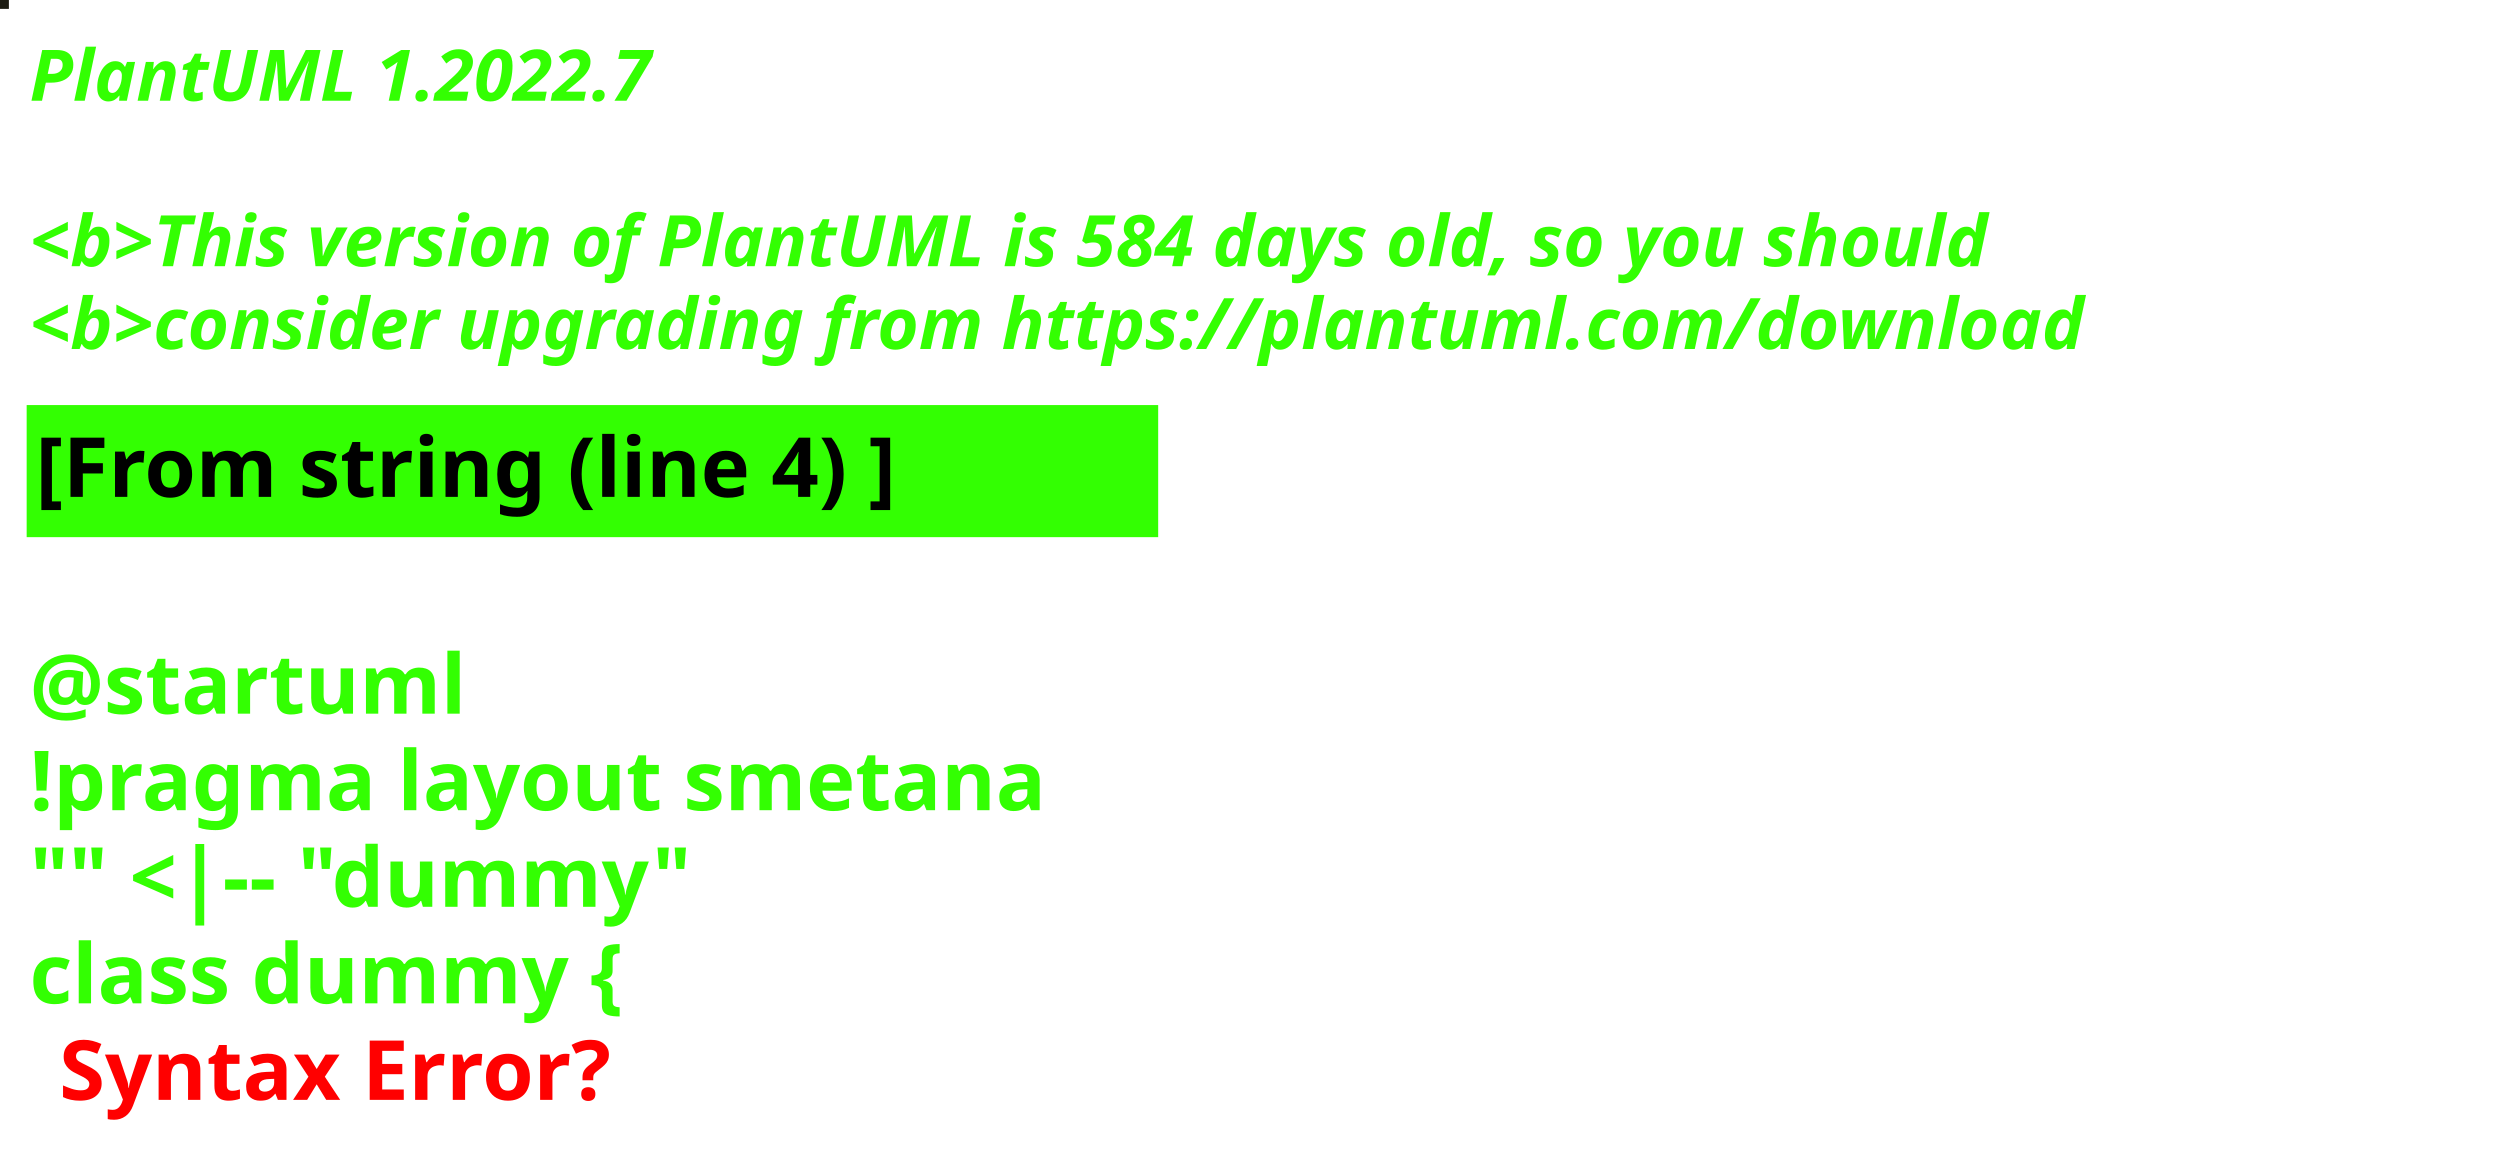
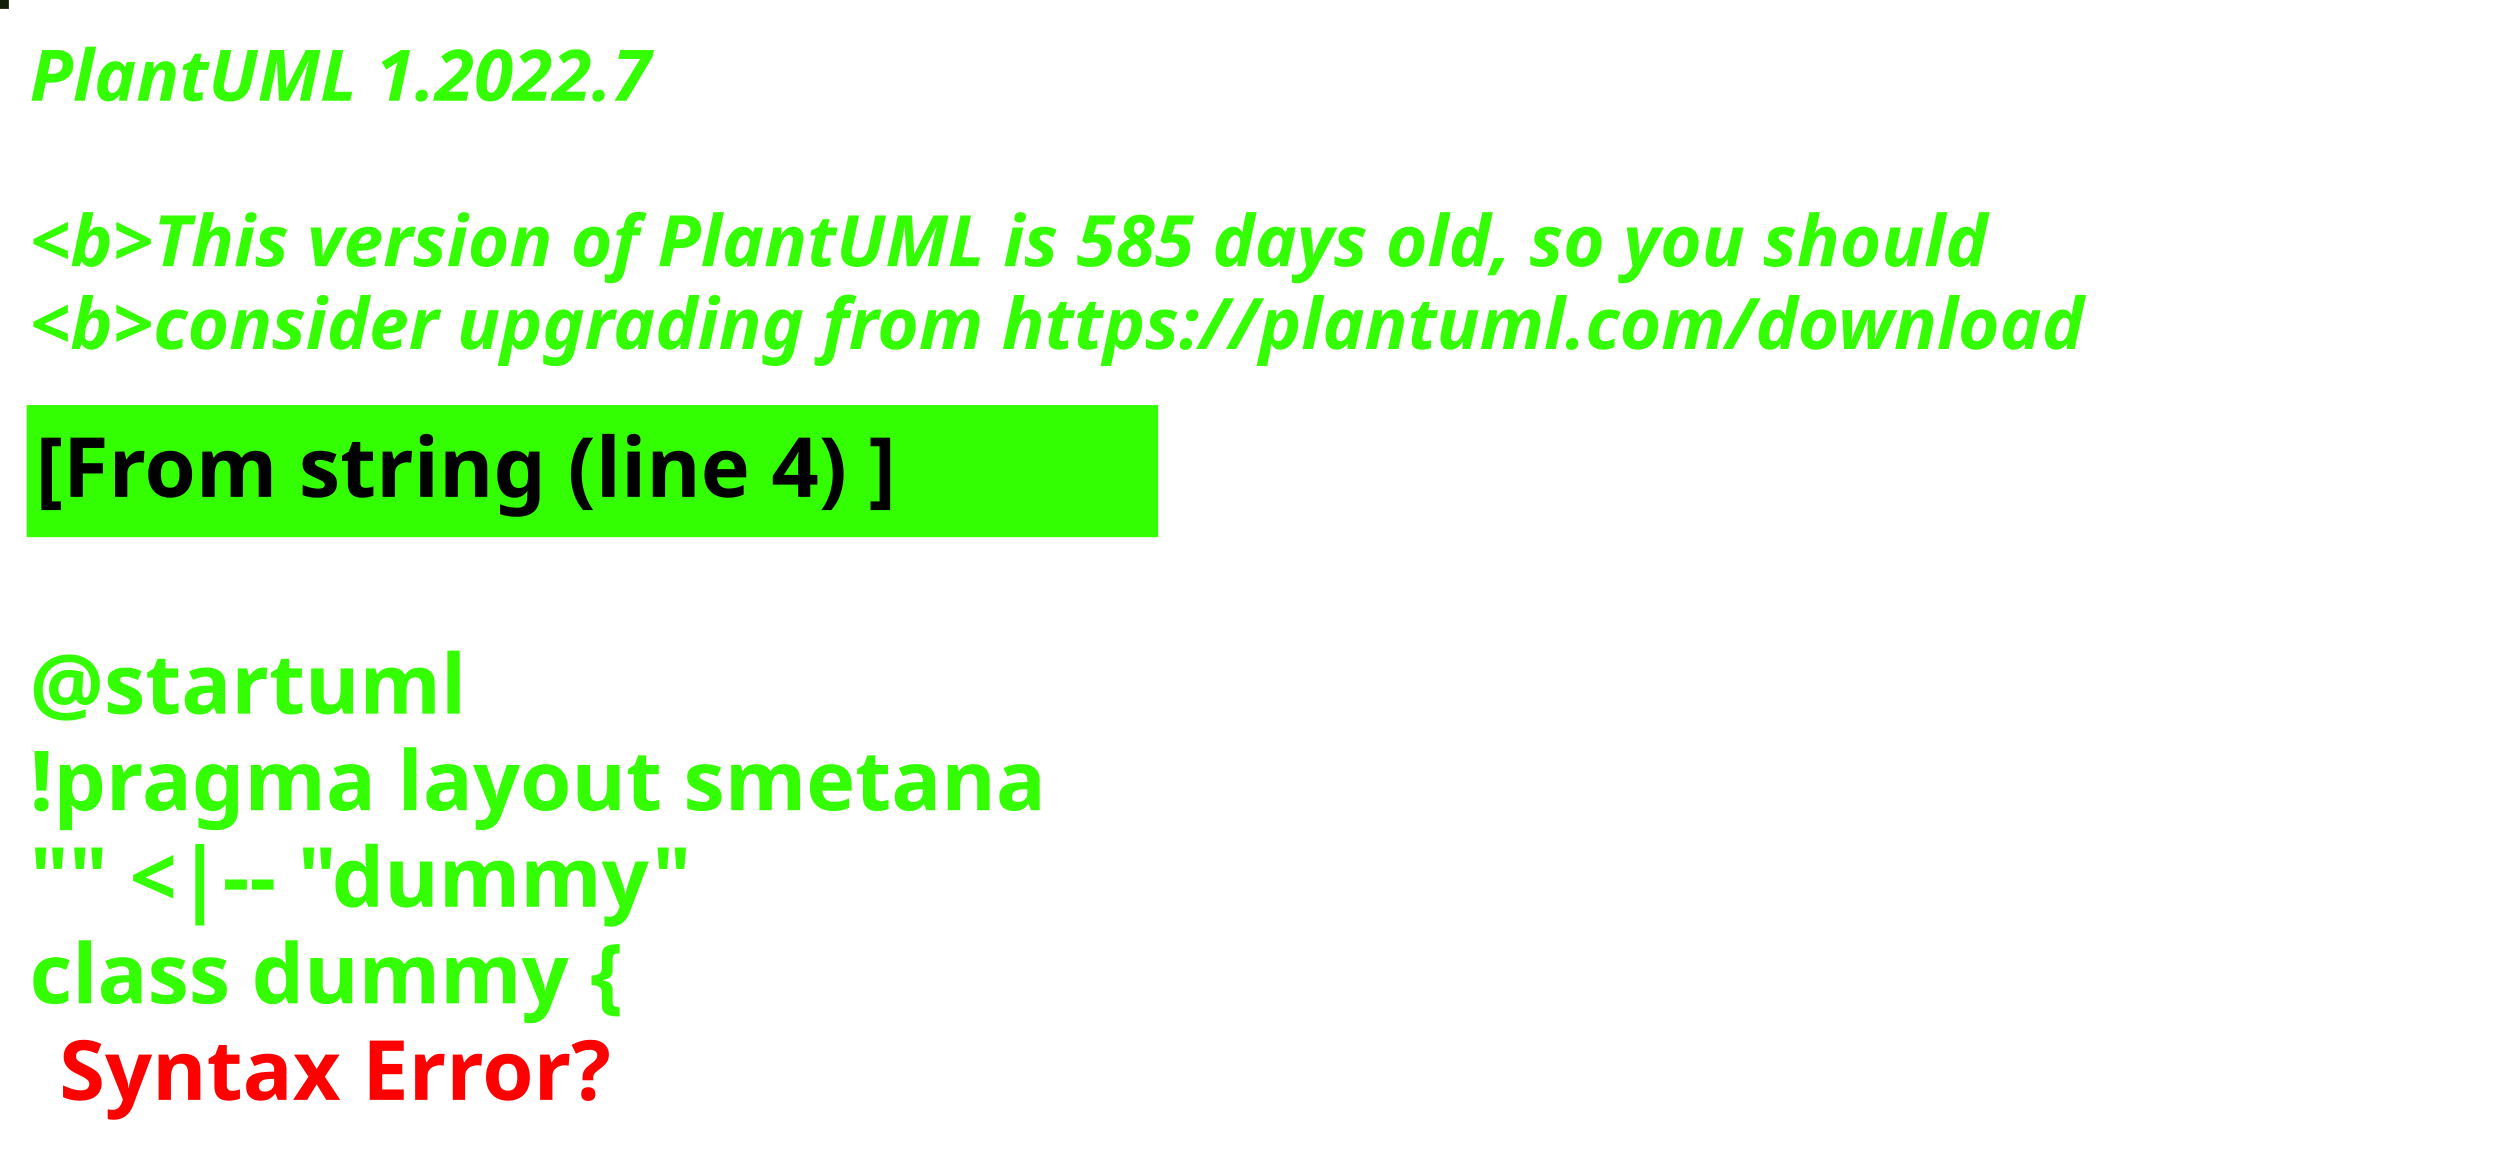
<svg xmlns="http://www.w3.org/2000/svg" contentStyleType="text/css" height="194px" preserveAspectRatio="none" style="width:422px;height:194px;background:#000000;" version="1.1" viewBox="0 0 422 194" width="422px" zoomAndPan="magnify">
  <defs />
  <g>
-     <rect fill="#1D1C13" height="1" style="stroke:#1D1C13;stroke-width:1.0;" width="1" x="0" y="0" />
+     <rect fill="#142005" height="1" style="stroke:#142005;stroke-width:1.0;" width="1" x="0" y="0" />
    <text fill="#33FF02" font-family="sans-serif" font-size="12" font-style="italic" font-weight="bold" lengthAdjust="spacing" textLength="127" x="5" y="17">PlantUML 1.2022.7</text>
    <text fill="#33FF02" font-family="sans-serif" font-size="12" font-style="italic" font-weight="bold" lengthAdjust="spacing" textLength="4" x="5" y="30.969"> </text>
-     <text fill="#33FF02" font-family="sans-serif" font-size="12" font-style="italic" font-weight="bold" lengthAdjust="spacing" textLength="399" x="5" y="44.938">&lt;b&gt;This version of PlantUML is 584 days old, so you should</text>
+     <text fill="#33FF02" font-family="sans-serif" font-size="12" font-style="italic" font-weight="bold" lengthAdjust="spacing" textLength="399" x="5" y="44.938">&lt;b&gt;This version of PlantUML is 585 days old, so you should</text>
    <text fill="#33FF02" font-family="sans-serif" font-size="12" font-style="italic" font-weight="bold" lengthAdjust="spacing" textLength="408" x="5" y="58.906">&lt;b&gt;consider upgrading from https://plantuml.com/download</text>
    <rect fill="#33FF02" height="21.297" style="stroke:#33FF02;stroke-width:1.0;" width="190" x="5" y="68.875" />
    <text fill="#000000" font-family="sans-serif" font-size="14" font-weight="bold" lengthAdjust="spacing" textLength="168" x="6" y="83.875">[From string (line 4) ]</text>
    <text fill="#33FF02" font-family="sans-serif" font-size="14" font-weight="bold" lengthAdjust="spacing" textLength="5" x="5" y="104.172"> </text>
    <text fill="#33FF02" font-family="sans-serif" font-size="14" font-weight="bold" lengthAdjust="spacing" textLength="79" x="5" y="120.469">@startuml</text>
    <text fill="#33FF02" font-family="sans-serif" font-size="14" font-weight="bold" lengthAdjust="spacing" textLength="190" x="5" y="136.766">!pragma layout smetana</text>
    <text fill="#33FF02" font-family="sans-serif" font-size="14" font-weight="bold" lengthAdjust="spacing" textLength="124" x="5" y="153.062">"" &lt;|-- "dummy"</text>
    <text fill="#33FF02" font-family="sans-serif" font-size="14" font-weight="bold" lengthAdjust="spacing" text-decoration="wavy underline" textLength="117" x="5" y="169.359">class dummy {</text>
    <text fill="#FF0000" font-family="sans-serif" font-size="14" font-weight="bold" lengthAdjust="spacing" textLength="106" x="10" y="185.656">Syntax Error?</text>
  </g>
</svg>
